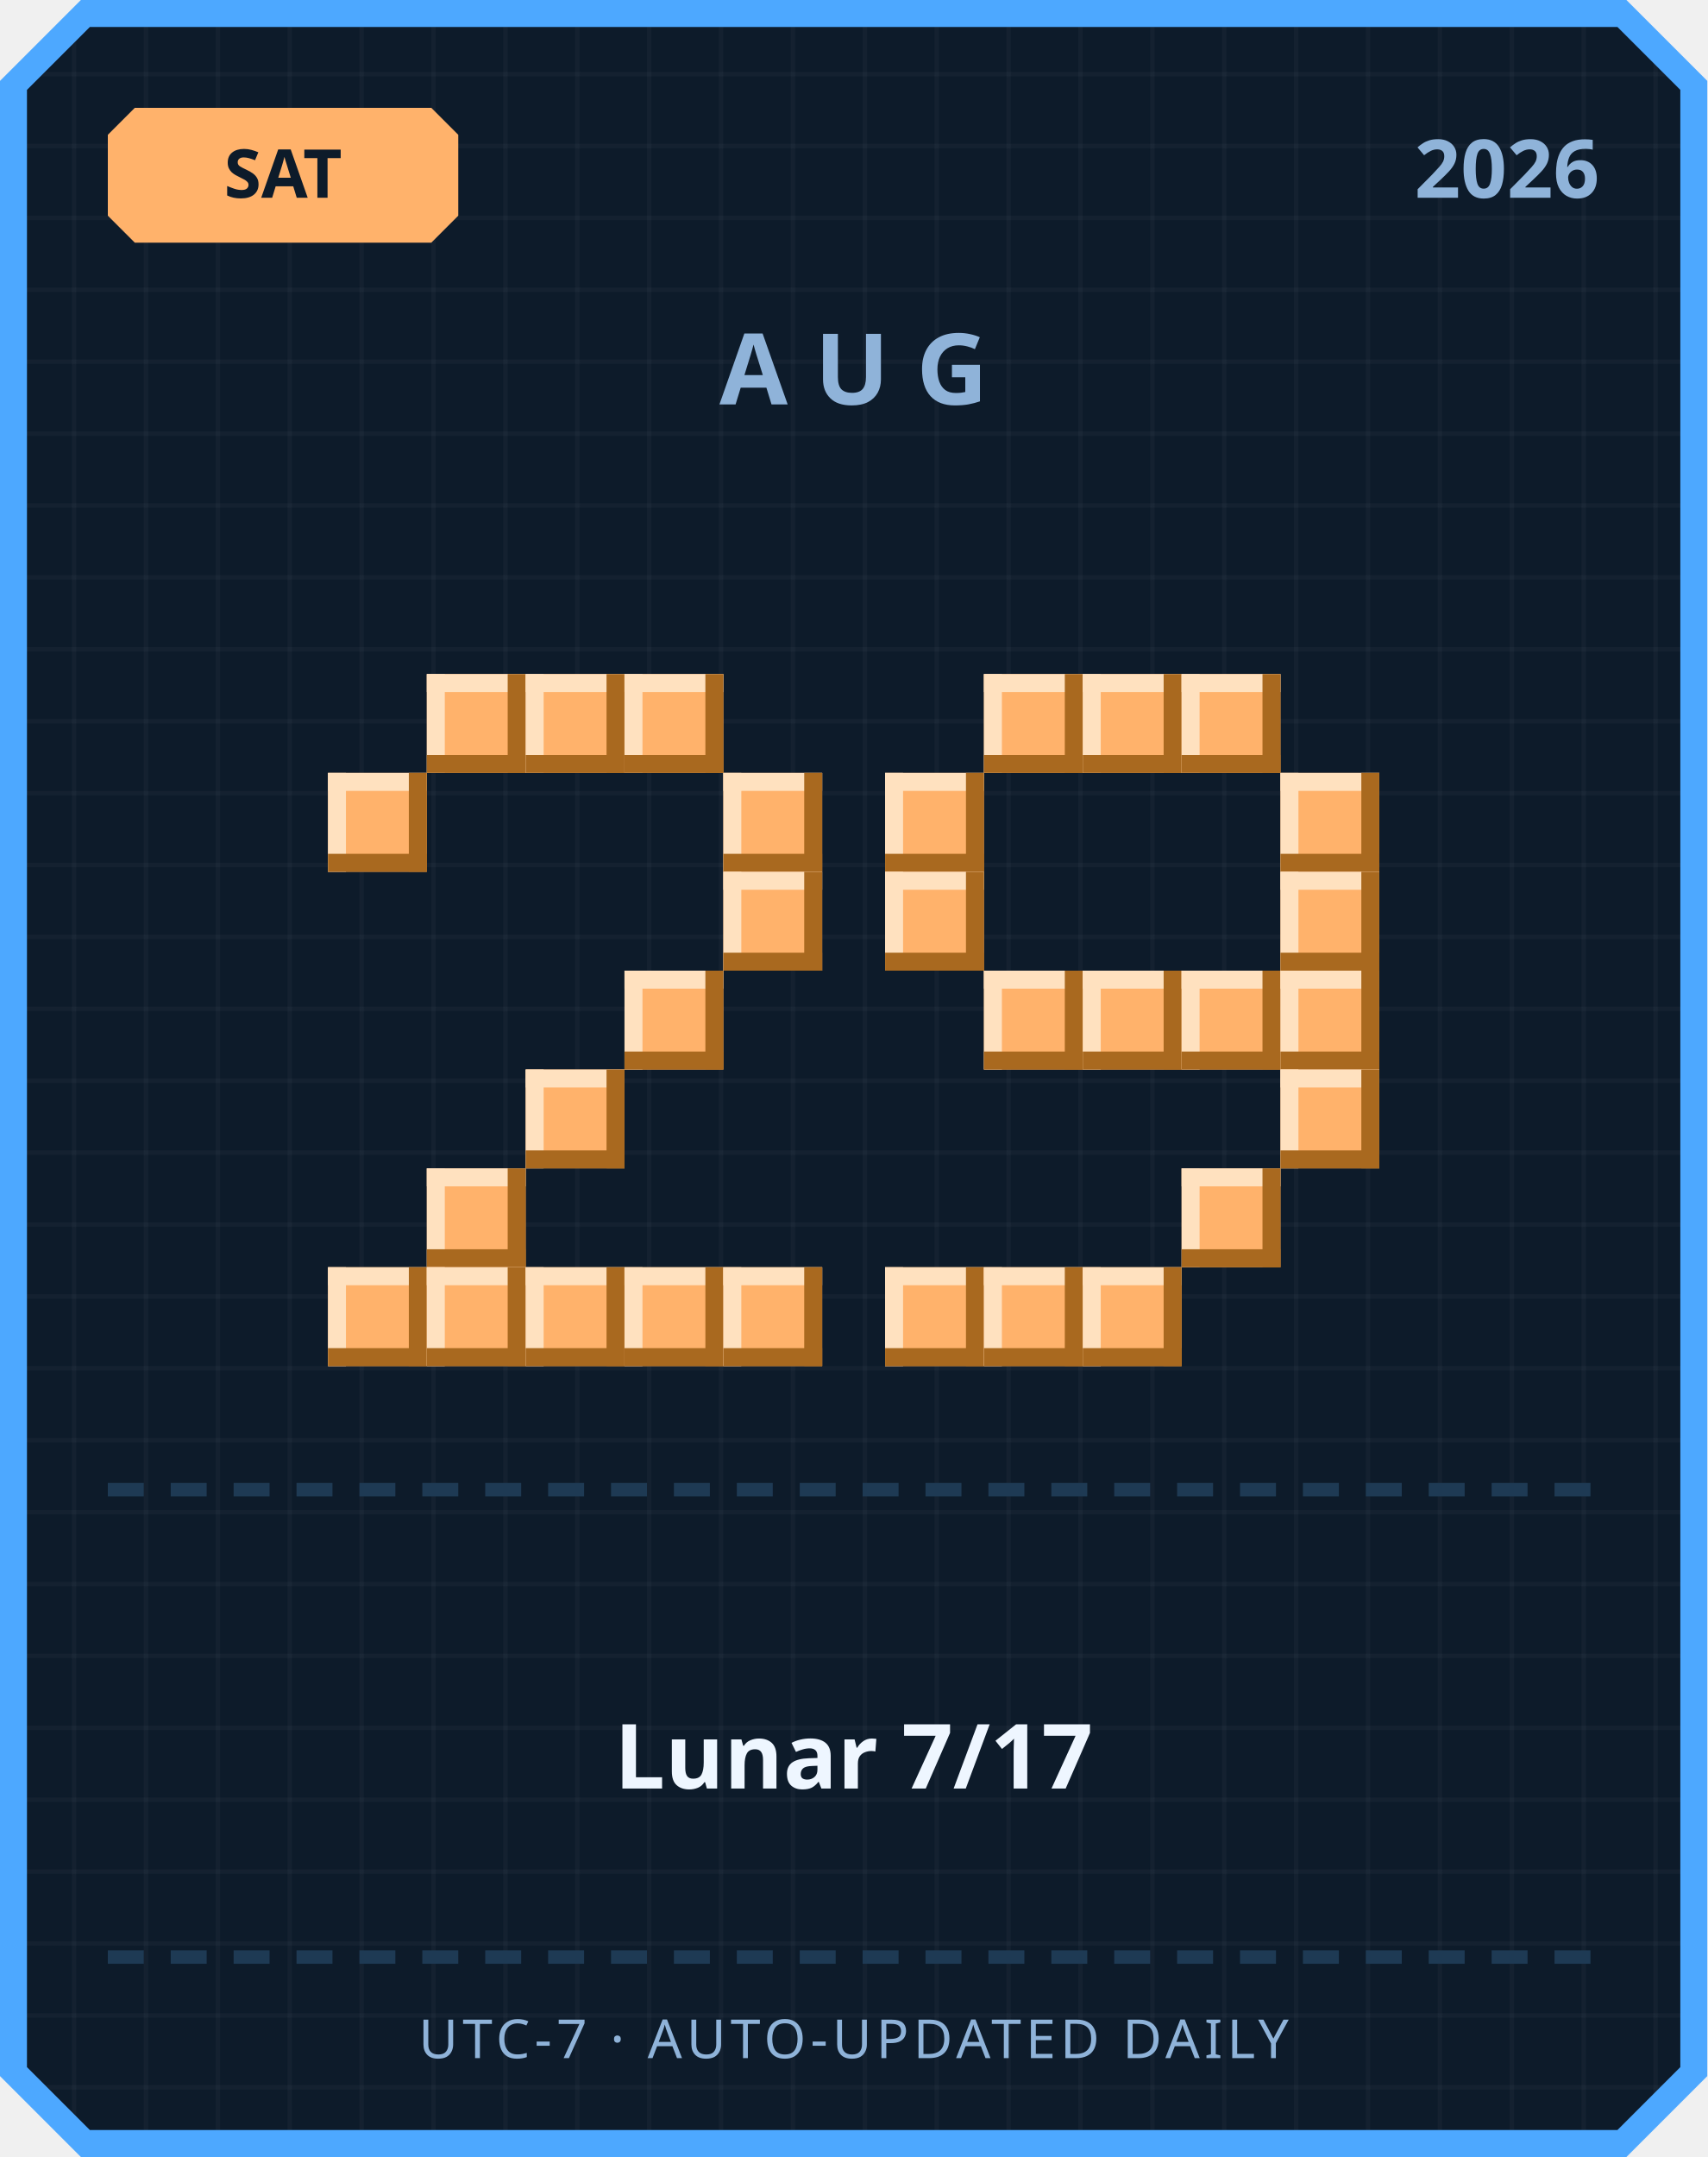
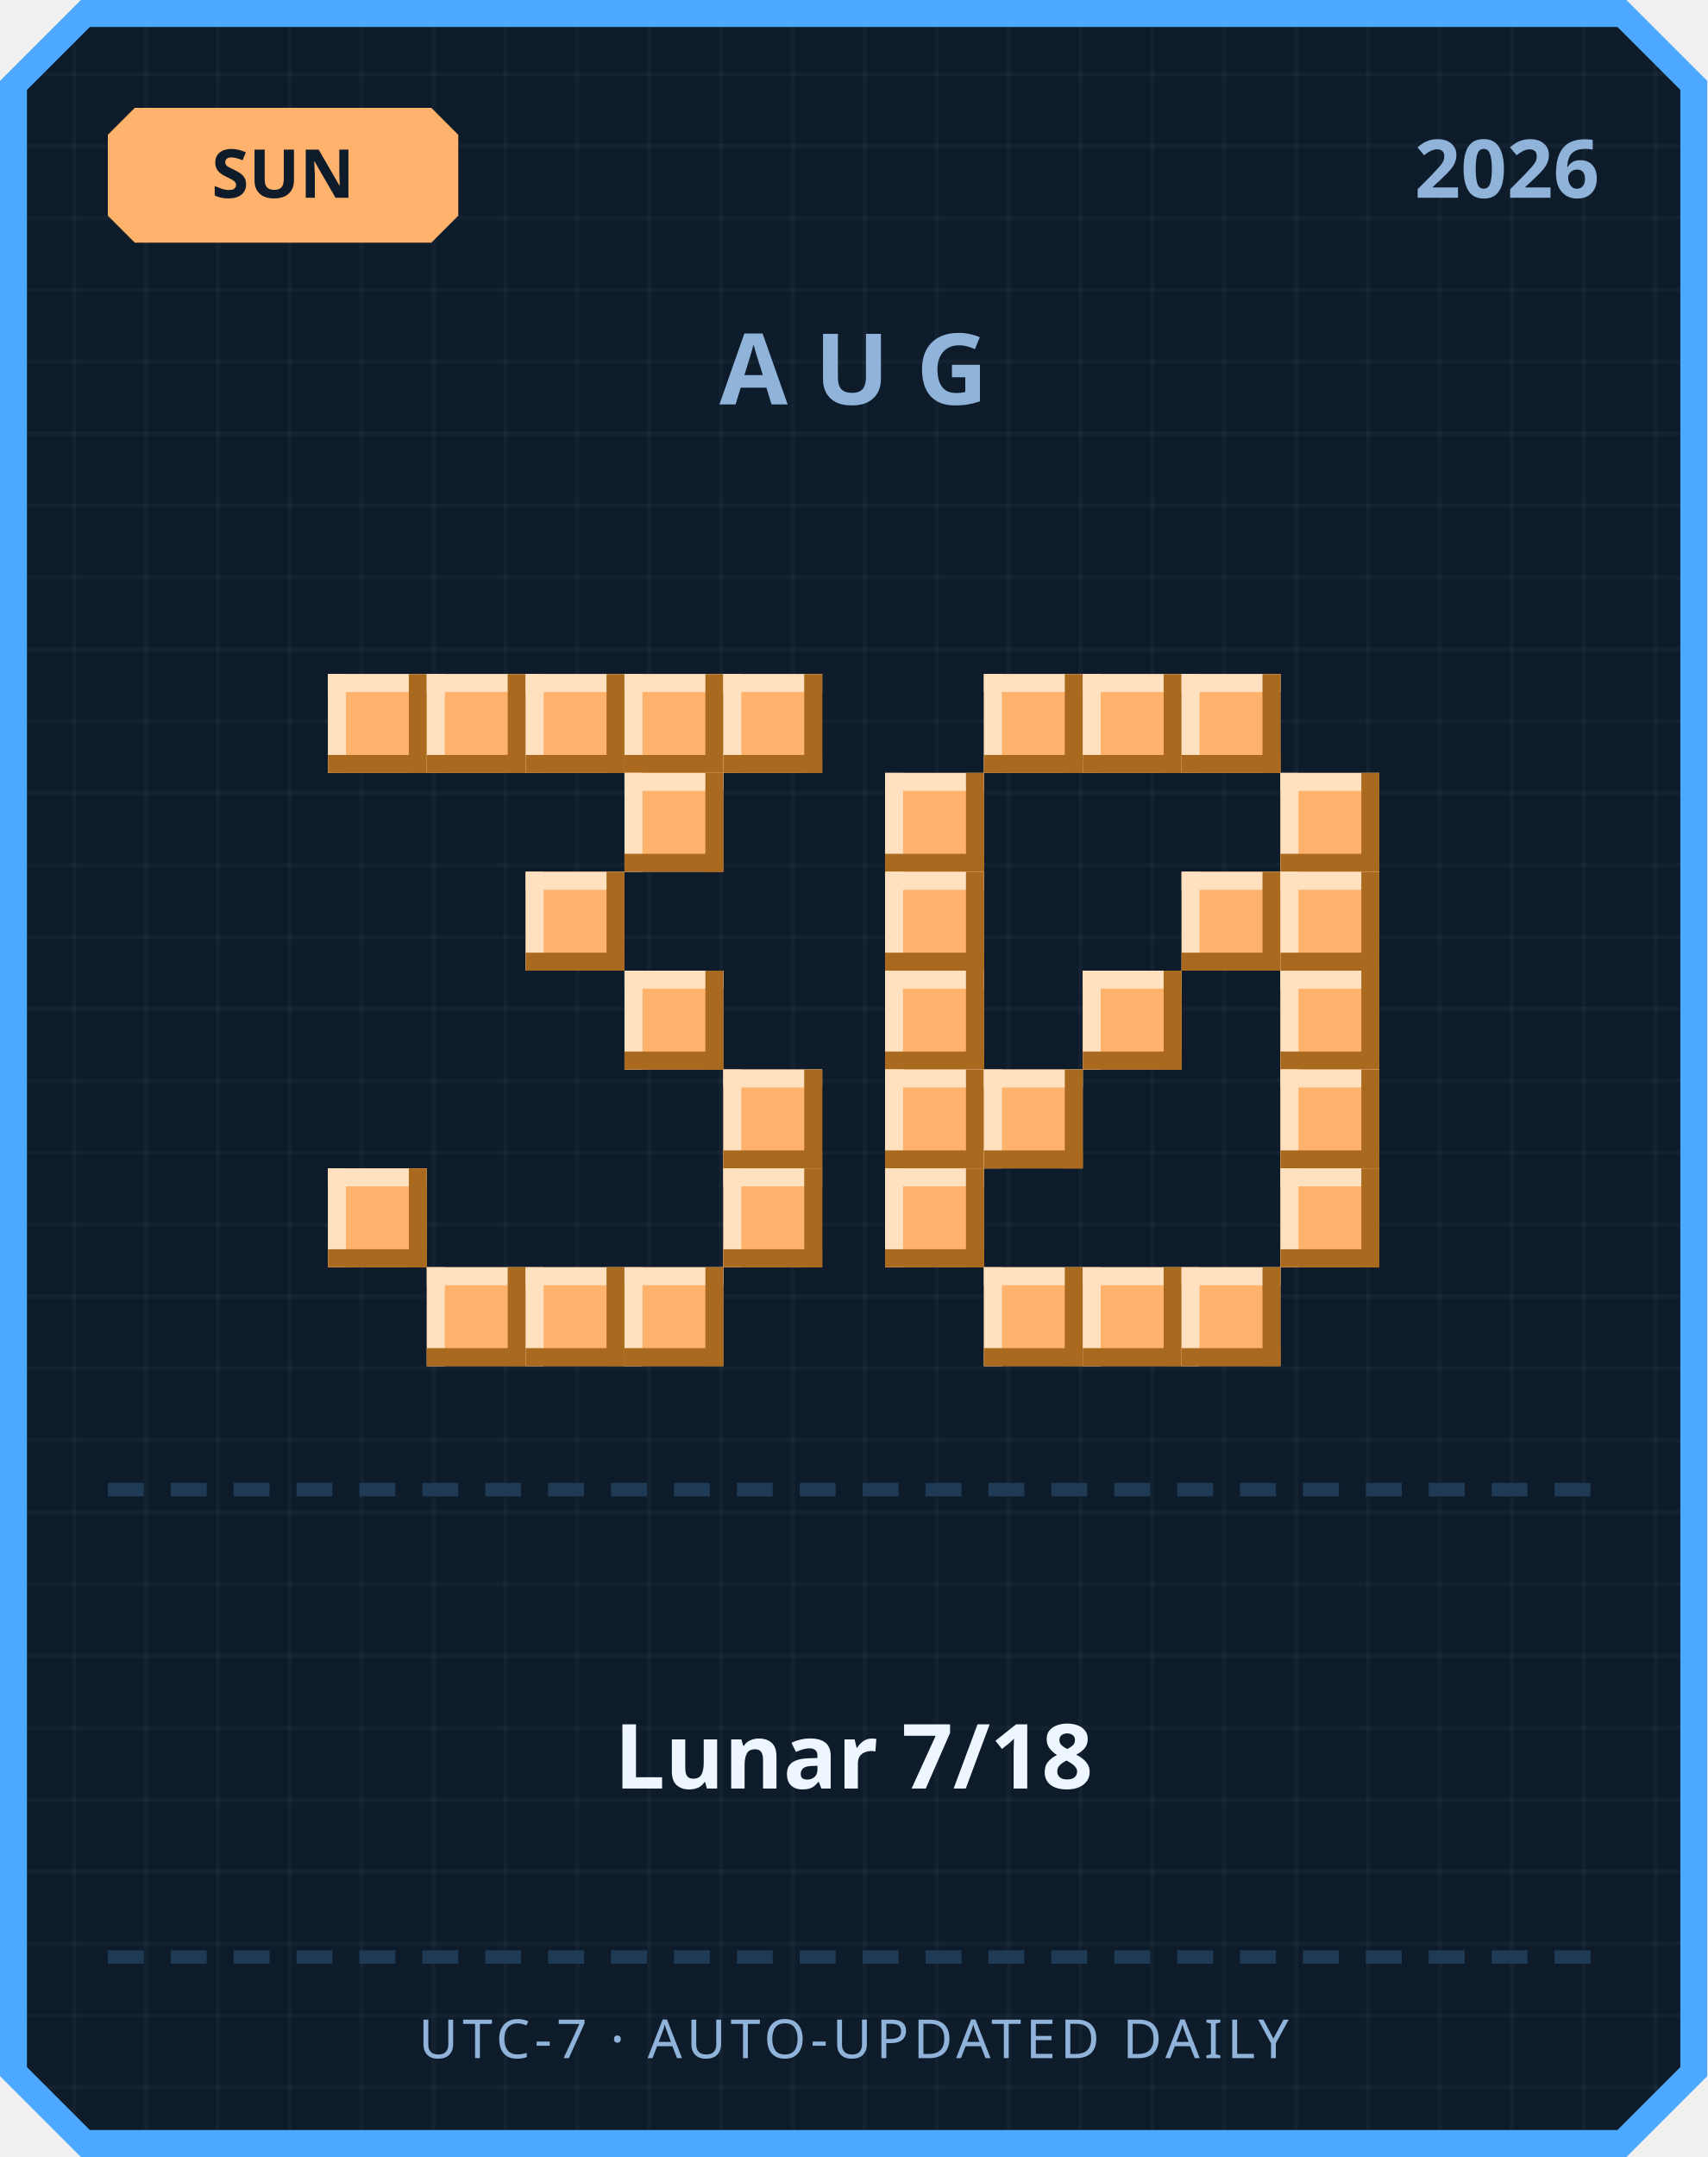
<svg xmlns="http://www.w3.org/2000/svg" width="380" height="480" viewBox="0 0 380 480">
  <defs>
    <pattern id="grid" width="16" height="16" patternUnits="userSpaceOnUse">
      <rect width="16" height="16" fill="#0d1b2a" />
      <rect width="1" height="16" fill="#ffffff" opacity="0.03" />
      <rect width="16" height="1" fill="#ffffff" opacity="0.03" />
    </pattern>
  </defs>
  <path d="M 18,0 L 362,0 L 380,18 L 380,462 L 362,480 L 18,480 L 0,462 L 0,18 Z" fill="#4da8ff" />
  <path d="M 20,6 L 360,6 L 374,20 L 374,460 L 360,474 L 20,474 L 6,460 L 6,20 Z" fill="url(#grid)" />
  <path d="M 30,24 L 96,24 L 102,30 L 102,48 L 96,54 L 30,54 L 24,48 L 24,30 Z" fill="#ffb26b" />
-   <text x="63" y="44" text-anchor="middle" font-family="'Segoe UI', sans-serif" font-size="15" font-weight="700" fill="#0d1b2a">SAT</text>
+   <text x="63" y="44" text-anchor="middle" font-family="'Segoe UI', sans-serif" font-size="15" font-weight="700" fill="#0d1b2a">SUN</text>
  <text x="356" y="44" text-anchor="end" font-family="'Segoe UI', sans-serif" font-size="18" font-weight="700" fill="#8fb3d9">2026</text>
  <text x="190" y="90" text-anchor="middle" font-family="'Segoe UI', sans-serif" font-size="22" font-weight="700" letter-spacing="6" fill="#8fb3d9">AUG</text>
+   <rect x="73" y="150" width="22" height="22" fill="#ffb26b" />
+   <rect x="73" y="150" width="22" height="4" fill="#ffe1bf" />
+   <rect x="73" y="150" width="4" height="22" fill="#ffe1bf" />
+   <rect x="73" y="168" width="22" height="4" fill="#a9691f" />
+   <rect x="91" y="150" width="4" height="22" fill="#a9691f" />
  <rect x="95" y="150" width="22" height="22" fill="#ffb26b" />
  <rect x="95" y="150" width="22" height="4" fill="#ffe1bf" />
  <rect x="95" y="150" width="4" height="22" fill="#ffe1bf" />
  <rect x="95" y="168" width="22" height="4" fill="#a9691f" />
  <rect x="113" y="150" width="4" height="22" fill="#a9691f" />
  <rect x="117" y="150" width="22" height="22" fill="#ffb26b" />
  <rect x="117" y="150" width="22" height="4" fill="#ffe1bf" />
  <rect x="117" y="150" width="4" height="22" fill="#ffe1bf" />
  <rect x="117" y="168" width="22" height="4" fill="#a9691f" />
  <rect x="135" y="150" width="4" height="22" fill="#a9691f" />
  <rect x="139" y="150" width="22" height="22" fill="#ffb26b" />
  <rect x="139" y="150" width="22" height="4" fill="#ffe1bf" />
  <rect x="139" y="150" width="4" height="22" fill="#ffe1bf" />
  <rect x="139" y="168" width="22" height="4" fill="#a9691f" />
  <rect x="157" y="150" width="4" height="22" fill="#a9691f" />
-   <rect x="73" y="172" width="22" height="22" fill="#ffb26b" />
-   <rect x="73" y="172" width="22" height="4" fill="#ffe1bf" />
-   <rect x="73" y="172" width="4" height="22" fill="#ffe1bf" />
-   <rect x="73" y="190" width="22" height="4" fill="#a9691f" />
-   <rect x="91" y="172" width="4" height="22" fill="#a9691f" />
-   <rect x="161" y="172" width="22" height="22" fill="#ffb26b" />
-   <rect x="161" y="172" width="22" height="4" fill="#ffe1bf" />
-   <rect x="161" y="172" width="4" height="22" fill="#ffe1bf" />
-   <rect x="161" y="190" width="22" height="4" fill="#a9691f" />
-   <rect x="179" y="172" width="4" height="22" fill="#a9691f" />
-   <rect x="161" y="194" width="22" height="22" fill="#ffb26b" />
-   <rect x="161" y="194" width="22" height="4" fill="#ffe1bf" />
-   <rect x="161" y="194" width="4" height="22" fill="#ffe1bf" />
-   <rect x="161" y="212" width="22" height="4" fill="#a9691f" />
-   <rect x="179" y="194" width="4" height="22" fill="#a9691f" />
+   <rect x="161" y="150" width="22" height="22" fill="#ffb26b" />
+   <rect x="161" y="150" width="22" height="4" fill="#ffe1bf" />
+   <rect x="161" y="150" width="4" height="22" fill="#ffe1bf" />
+   <rect x="161" y="168" width="22" height="4" fill="#a9691f" />
+   <rect x="179" y="150" width="4" height="22" fill="#a9691f" />
+   <rect x="139" y="172" width="22" height="22" fill="#ffb26b" />
+   <rect x="139" y="172" width="22" height="4" fill="#ffe1bf" />
+   <rect x="139" y="172" width="4" height="22" fill="#ffe1bf" />
+   <rect x="139" y="190" width="22" height="4" fill="#a9691f" />
+   <rect x="157" y="172" width="4" height="22" fill="#a9691f" />
+   <rect x="117" y="194" width="22" height="22" fill="#ffb26b" />
+   <rect x="117" y="194" width="22" height="4" fill="#ffe1bf" />
+   <rect x="117" y="194" width="4" height="22" fill="#ffe1bf" />
+   <rect x="117" y="212" width="22" height="4" fill="#a9691f" />
+   <rect x="135" y="194" width="4" height="22" fill="#a9691f" />
  <rect x="139" y="216" width="22" height="22" fill="#ffb26b" />
  <rect x="139" y="216" width="22" height="4" fill="#ffe1bf" />
  <rect x="139" y="216" width="4" height="22" fill="#ffe1bf" />
  <rect x="139" y="234" width="22" height="4" fill="#a9691f" />
  <rect x="157" y="216" width="4" height="22" fill="#a9691f" />
-   <rect x="117" y="238" width="22" height="22" fill="#ffb26b" />
-   <rect x="117" y="238" width="22" height="4" fill="#ffe1bf" />
-   <rect x="117" y="238" width="4" height="22" fill="#ffe1bf" />
-   <rect x="117" y="256" width="22" height="4" fill="#a9691f" />
-   <rect x="135" y="238" width="4" height="22" fill="#a9691f" />
-   <rect x="95" y="260" width="22" height="22" fill="#ffb26b" />
-   <rect x="95" y="260" width="22" height="4" fill="#ffe1bf" />
-   <rect x="95" y="260" width="4" height="22" fill="#ffe1bf" />
-   <rect x="95" y="278" width="22" height="4" fill="#a9691f" />
-   <rect x="113" y="260" width="4" height="22" fill="#a9691f" />
-   <rect x="73" y="282" width="22" height="22" fill="#ffb26b" />
-   <rect x="73" y="282" width="22" height="4" fill="#ffe1bf" />
-   <rect x="73" y="282" width="4" height="22" fill="#ffe1bf" />
-   <rect x="73" y="300" width="22" height="4" fill="#a9691f" />
-   <rect x="91" y="282" width="4" height="22" fill="#a9691f" />
+   <rect x="161" y="238" width="22" height="22" fill="#ffb26b" />
+   <rect x="161" y="238" width="22" height="4" fill="#ffe1bf" />
+   <rect x="161" y="238" width="4" height="22" fill="#ffe1bf" />
+   <rect x="161" y="256" width="22" height="4" fill="#a9691f" />
+   <rect x="179" y="238" width="4" height="22" fill="#a9691f" />
+   <rect x="73" y="260" width="22" height="22" fill="#ffb26b" />
+   <rect x="73" y="260" width="22" height="4" fill="#ffe1bf" />
+   <rect x="73" y="260" width="4" height="22" fill="#ffe1bf" />
+   <rect x="73" y="278" width="22" height="4" fill="#a9691f" />
+   <rect x="91" y="260" width="4" height="22" fill="#a9691f" />
+   <rect x="161" y="260" width="22" height="22" fill="#ffb26b" />
+   <rect x="161" y="260" width="22" height="4" fill="#ffe1bf" />
+   <rect x="161" y="260" width="4" height="22" fill="#ffe1bf" />
+   <rect x="161" y="278" width="22" height="4" fill="#a9691f" />
+   <rect x="179" y="260" width="4" height="22" fill="#a9691f" />
  <rect x="95" y="282" width="22" height="22" fill="#ffb26b" />
  <rect x="95" y="282" width="22" height="4" fill="#ffe1bf" />
  <rect x="95" y="282" width="4" height="22" fill="#ffe1bf" />
  <rect x="95" y="300" width="22" height="4" fill="#a9691f" />
  <rect x="113" y="282" width="4" height="22" fill="#a9691f" />
  <rect x="117" y="282" width="22" height="22" fill="#ffb26b" />
  <rect x="117" y="282" width="22" height="4" fill="#ffe1bf" />
  <rect x="117" y="282" width="4" height="22" fill="#ffe1bf" />
  <rect x="117" y="300" width="22" height="4" fill="#a9691f" />
  <rect x="135" y="282" width="4" height="22" fill="#a9691f" />
  <rect x="139" y="282" width="22" height="22" fill="#ffb26b" />
  <rect x="139" y="282" width="22" height="4" fill="#ffe1bf" />
  <rect x="139" y="282" width="4" height="22" fill="#ffe1bf" />
  <rect x="139" y="300" width="22" height="4" fill="#a9691f" />
  <rect x="157" y="282" width="4" height="22" fill="#a9691f" />
-   <rect x="161" y="282" width="22" height="22" fill="#ffb26b" />
-   <rect x="161" y="282" width="22" height="4" fill="#ffe1bf" />
-   <rect x="161" y="282" width="4" height="22" fill="#ffe1bf" />
-   <rect x="161" y="300" width="22" height="4" fill="#a9691f" />
-   <rect x="179" y="282" width="4" height="22" fill="#a9691f" />
  <rect x="219" y="150" width="22" height="22" fill="#ffb26b" />
  <rect x="219" y="150" width="22" height="4" fill="#ffe1bf" />
  <rect x="219" y="150" width="4" height="22" fill="#ffe1bf" />
  <rect x="219" y="168" width="22" height="4" fill="#a9691f" />
  <rect x="237" y="150" width="4" height="22" fill="#a9691f" />
  <rect x="241" y="150" width="22" height="22" fill="#ffb26b" />
  <rect x="241" y="150" width="22" height="4" fill="#ffe1bf" />
  <rect x="241" y="150" width="4" height="22" fill="#ffe1bf" />
  <rect x="241" y="168" width="22" height="4" fill="#a9691f" />
  <rect x="259" y="150" width="4" height="22" fill="#a9691f" />
  <rect x="263" y="150" width="22" height="22" fill="#ffb26b" />
  <rect x="263" y="150" width="22" height="4" fill="#ffe1bf" />
  <rect x="263" y="150" width="4" height="22" fill="#ffe1bf" />
  <rect x="263" y="168" width="22" height="4" fill="#a9691f" />
  <rect x="281" y="150" width="4" height="22" fill="#a9691f" />
  <rect x="197" y="172" width="22" height="22" fill="#ffb26b" />
  <rect x="197" y="172" width="22" height="4" fill="#ffe1bf" />
  <rect x="197" y="172" width="4" height="22" fill="#ffe1bf" />
  <rect x="197" y="190" width="22" height="4" fill="#a9691f" />
  <rect x="215" y="172" width="4" height="22" fill="#a9691f" />
  <rect x="285" y="172" width="22" height="22" fill="#ffb26b" />
  <rect x="285" y="172" width="22" height="4" fill="#ffe1bf" />
  <rect x="285" y="172" width="4" height="22" fill="#ffe1bf" />
  <rect x="285" y="190" width="22" height="4" fill="#a9691f" />
  <rect x="303" y="172" width="4" height="22" fill="#a9691f" />
  <rect x="197" y="194" width="22" height="22" fill="#ffb26b" />
  <rect x="197" y="194" width="22" height="4" fill="#ffe1bf" />
  <rect x="197" y="194" width="4" height="22" fill="#ffe1bf" />
  <rect x="197" y="212" width="22" height="4" fill="#a9691f" />
  <rect x="215" y="194" width="4" height="22" fill="#a9691f" />
+   <rect x="263" y="194" width="22" height="22" fill="#ffb26b" />
+   <rect x="263" y="194" width="22" height="4" fill="#ffe1bf" />
+   <rect x="263" y="194" width="4" height="22" fill="#ffe1bf" />
+   <rect x="263" y="212" width="22" height="4" fill="#a9691f" />
+   <rect x="281" y="194" width="4" height="22" fill="#a9691f" />
  <rect x="285" y="194" width="22" height="22" fill="#ffb26b" />
  <rect x="285" y="194" width="22" height="4" fill="#ffe1bf" />
  <rect x="285" y="194" width="4" height="22" fill="#ffe1bf" />
  <rect x="285" y="212" width="22" height="4" fill="#a9691f" />
  <rect x="303" y="194" width="4" height="22" fill="#a9691f" />
-   <rect x="219" y="216" width="22" height="22" fill="#ffb26b" />
-   <rect x="219" y="216" width="22" height="4" fill="#ffe1bf" />
-   <rect x="219" y="216" width="4" height="22" fill="#ffe1bf" />
-   <rect x="219" y="234" width="22" height="4" fill="#a9691f" />
-   <rect x="237" y="216" width="4" height="22" fill="#a9691f" />
+   <rect x="197" y="216" width="22" height="22" fill="#ffb26b" />
+   <rect x="197" y="216" width="22" height="4" fill="#ffe1bf" />
+   <rect x="197" y="216" width="4" height="22" fill="#ffe1bf" />
+   <rect x="197" y="234" width="22" height="4" fill="#a9691f" />
+   <rect x="215" y="216" width="4" height="22" fill="#a9691f" />
  <rect x="241" y="216" width="22" height="22" fill="#ffb26b" />
  <rect x="241" y="216" width="22" height="4" fill="#ffe1bf" />
  <rect x="241" y="216" width="4" height="22" fill="#ffe1bf" />
  <rect x="241" y="234" width="22" height="4" fill="#a9691f" />
  <rect x="259" y="216" width="4" height="22" fill="#a9691f" />
-   <rect x="263" y="216" width="22" height="22" fill="#ffb26b" />
-   <rect x="263" y="216" width="22" height="4" fill="#ffe1bf" />
-   <rect x="263" y="216" width="4" height="22" fill="#ffe1bf" />
-   <rect x="263" y="234" width="22" height="4" fill="#a9691f" />
-   <rect x="281" y="216" width="4" height="22" fill="#a9691f" />
  <rect x="285" y="216" width="22" height="22" fill="#ffb26b" />
  <rect x="285" y="216" width="22" height="4" fill="#ffe1bf" />
  <rect x="285" y="216" width="4" height="22" fill="#ffe1bf" />
  <rect x="285" y="234" width="22" height="4" fill="#a9691f" />
  <rect x="303" y="216" width="4" height="22" fill="#a9691f" />
+   <rect x="197" y="238" width="22" height="22" fill="#ffb26b" />
+   <rect x="197" y="238" width="22" height="4" fill="#ffe1bf" />
+   <rect x="197" y="238" width="4" height="22" fill="#ffe1bf" />
+   <rect x="197" y="256" width="22" height="4" fill="#a9691f" />
+   <rect x="215" y="238" width="4" height="22" fill="#a9691f" />
+   <rect x="219" y="238" width="22" height="22" fill="#ffb26b" />
+   <rect x="219" y="238" width="22" height="4" fill="#ffe1bf" />
+   <rect x="219" y="238" width="4" height="22" fill="#ffe1bf" />
+   <rect x="219" y="256" width="22" height="4" fill="#a9691f" />
+   <rect x="237" y="238" width="4" height="22" fill="#a9691f" />
  <rect x="285" y="238" width="22" height="22" fill="#ffb26b" />
  <rect x="285" y="238" width="22" height="4" fill="#ffe1bf" />
  <rect x="285" y="238" width="4" height="22" fill="#ffe1bf" />
  <rect x="285" y="256" width="22" height="4" fill="#a9691f" />
  <rect x="303" y="238" width="4" height="22" fill="#a9691f" />
-   <rect x="263" y="260" width="22" height="22" fill="#ffb26b" />
-   <rect x="263" y="260" width="22" height="4" fill="#ffe1bf" />
-   <rect x="263" y="260" width="4" height="22" fill="#ffe1bf" />
-   <rect x="263" y="278" width="22" height="4" fill="#a9691f" />
-   <rect x="281" y="260" width="4" height="22" fill="#a9691f" />
-   <rect x="197" y="282" width="22" height="22" fill="#ffb26b" />
-   <rect x="197" y="282" width="22" height="4" fill="#ffe1bf" />
-   <rect x="197" y="282" width="4" height="22" fill="#ffe1bf" />
-   <rect x="197" y="300" width="22" height="4" fill="#a9691f" />
-   <rect x="215" y="282" width="4" height="22" fill="#a9691f" />
+   <rect x="197" y="260" width="22" height="22" fill="#ffb26b" />
+   <rect x="197" y="260" width="22" height="4" fill="#ffe1bf" />
+   <rect x="197" y="260" width="4" height="22" fill="#ffe1bf" />
+   <rect x="197" y="278" width="22" height="4" fill="#a9691f" />
+   <rect x="215" y="260" width="4" height="22" fill="#a9691f" />
+   <rect x="285" y="260" width="22" height="22" fill="#ffb26b" />
+   <rect x="285" y="260" width="22" height="4" fill="#ffe1bf" />
+   <rect x="285" y="260" width="4" height="22" fill="#ffe1bf" />
+   <rect x="285" y="278" width="22" height="4" fill="#a9691f" />
+   <rect x="303" y="260" width="4" height="22" fill="#a9691f" />
  <rect x="219" y="282" width="22" height="22" fill="#ffb26b" />
  <rect x="219" y="282" width="22" height="4" fill="#ffe1bf" />
  <rect x="219" y="282" width="4" height="22" fill="#ffe1bf" />
  <rect x="219" y="300" width="22" height="4" fill="#a9691f" />
  <rect x="237" y="282" width="4" height="22" fill="#a9691f" />
  <rect x="241" y="282" width="22" height="22" fill="#ffb26b" />
  <rect x="241" y="282" width="22" height="4" fill="#ffe1bf" />
  <rect x="241" y="282" width="4" height="22" fill="#ffe1bf" />
  <rect x="241" y="300" width="22" height="4" fill="#a9691f" />
  <rect x="259" y="282" width="4" height="22" fill="#a9691f" />
+   <rect x="263" y="282" width="22" height="22" fill="#ffb26b" />
+   <rect x="263" y="282" width="22" height="4" fill="#ffe1bf" />
+   <rect x="263" y="282" width="4" height="22" fill="#ffe1bf" />
+   <rect x="263" y="300" width="22" height="4" fill="#a9691f" />
+   <rect x="281" y="282" width="4" height="22" fill="#a9691f" />
  <rect x="24" y="330" width="8" height="3" fill="#1e3a54" />
  <rect x="38" y="330" width="8" height="3" fill="#1e3a54" />
  <rect x="52" y="330" width="8" height="3" fill="#1e3a54" />
  <rect x="66" y="330" width="8" height="3" fill="#1e3a54" />
  <rect x="80" y="330" width="8" height="3" fill="#1e3a54" />
  <rect x="94" y="330" width="8" height="3" fill="#1e3a54" />
  <rect x="108" y="330" width="8" height="3" fill="#1e3a54" />
  <rect x="122" y="330" width="8" height="3" fill="#1e3a54" />
  <rect x="136" y="330" width="8" height="3" fill="#1e3a54" />
  <rect x="150" y="330" width="8" height="3" fill="#1e3a54" />
  <rect x="164" y="330" width="8" height="3" fill="#1e3a54" />
  <rect x="178" y="330" width="8" height="3" fill="#1e3a54" />
  <rect x="192" y="330" width="8" height="3" fill="#1e3a54" />
  <rect x="206" y="330" width="8" height="3" fill="#1e3a54" />
  <rect x="220" y="330" width="8" height="3" fill="#1e3a54" />
  <rect x="234" y="330" width="8" height="3" fill="#1e3a54" />
  <rect x="248" y="330" width="8" height="3" fill="#1e3a54" />
  <rect x="262" y="330" width="8" height="3" fill="#1e3a54" />
  <rect x="276" y="330" width="8" height="3" fill="#1e3a54" />
  <rect x="290" y="330" width="8" height="3" fill="#1e3a54" />
  <rect x="304" y="330" width="8" height="3" fill="#1e3a54" />
  <rect x="318" y="330" width="8" height="3" fill="#1e3a54" />
  <rect x="332" y="330" width="8" height="3" fill="#1e3a54" />
  <rect x="346" y="330" width="8" height="3" fill="#1e3a54" />
-   <text x="190" y="398" text-anchor="middle" font-family="'Segoe UI', 'Microsoft JhengHei', sans-serif" font-size="20" font-weight="700" fill="#eef6ff">Lunar 7/17</text>
+   <text x="190" y="398" text-anchor="middle" font-family="'Segoe UI', 'Microsoft JhengHei', sans-serif" font-size="20" font-weight="700" fill="#eef6ff">Lunar 7/18</text>
  <rect x="24" y="434" width="8" height="3" fill="#1e3a54" />
  <rect x="38" y="434" width="8" height="3" fill="#1e3a54" />
  <rect x="52" y="434" width="8" height="3" fill="#1e3a54" />
  <rect x="66" y="434" width="8" height="3" fill="#1e3a54" />
  <rect x="80" y="434" width="8" height="3" fill="#1e3a54" />
  <rect x="94" y="434" width="8" height="3" fill="#1e3a54" />
  <rect x="108" y="434" width="8" height="3" fill="#1e3a54" />
  <rect x="122" y="434" width="8" height="3" fill="#1e3a54" />
  <rect x="136" y="434" width="8" height="3" fill="#1e3a54" />
  <rect x="150" y="434" width="8" height="3" fill="#1e3a54" />
  <rect x="164" y="434" width="8" height="3" fill="#1e3a54" />
  <rect x="178" y="434" width="8" height="3" fill="#1e3a54" />
  <rect x="192" y="434" width="8" height="3" fill="#1e3a54" />
  <rect x="206" y="434" width="8" height="3" fill="#1e3a54" />
  <rect x="220" y="434" width="8" height="3" fill="#1e3a54" />
  <rect x="234" y="434" width="8" height="3" fill="#1e3a54" />
  <rect x="248" y="434" width="8" height="3" fill="#1e3a54" />
  <rect x="262" y="434" width="8" height="3" fill="#1e3a54" />
  <rect x="276" y="434" width="8" height="3" fill="#1e3a54" />
  <rect x="290" y="434" width="8" height="3" fill="#1e3a54" />
  <rect x="304" y="434" width="8" height="3" fill="#1e3a54" />
  <rect x="318" y="434" width="8" height="3" fill="#1e3a54" />
  <rect x="332" y="434" width="8" height="3" fill="#1e3a54" />
  <rect x="346" y="434" width="8" height="3" fill="#1e3a54" />
  <text x="190" y="458" text-anchor="middle" font-family="'Segoe UI', sans-serif" font-size="12" letter-spacing="1" fill="#8fb3d9">UTC-7 · AUTO-UPDATED DAILY</text>
</svg>
